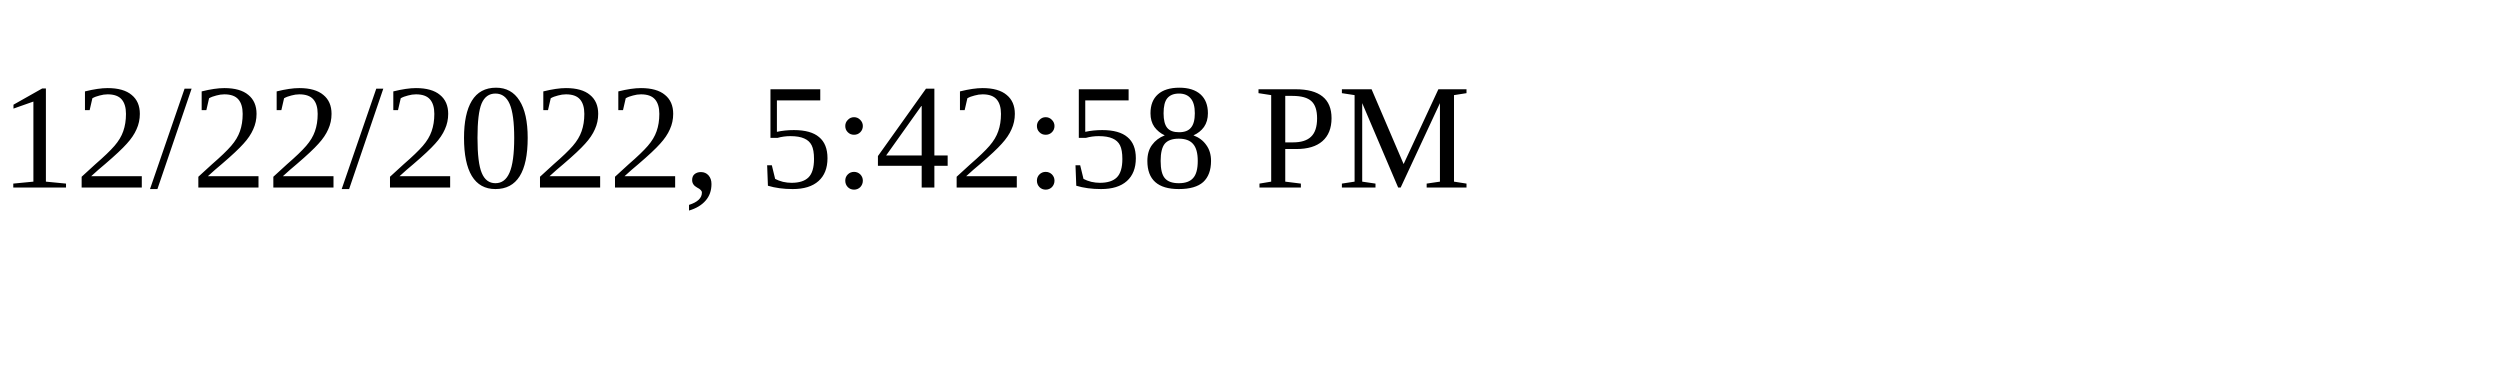
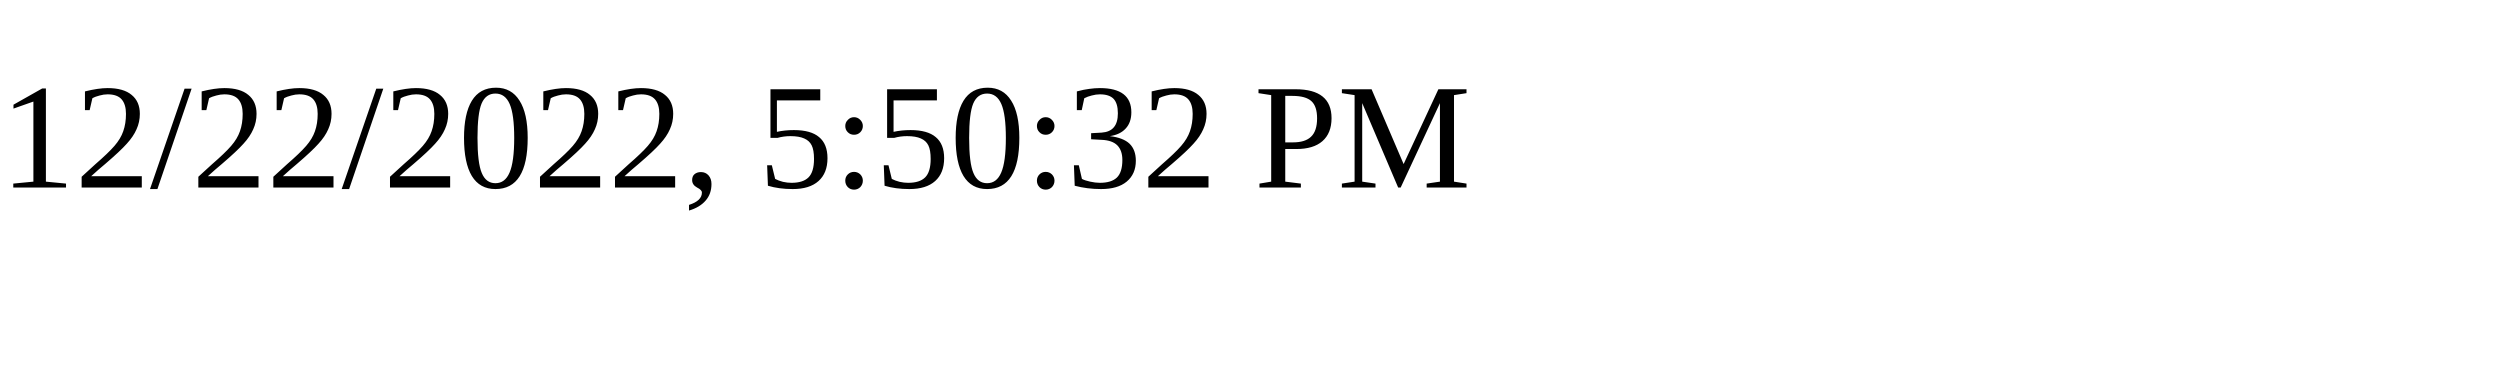
<svg xmlns="http://www.w3.org/2000/svg" height="30" width="200">
-   <text x="0" y="15">12/22/2022, 5:42:58 PM</text>
+   <text x="0" y="15">12/22/2022, 5:50:32 PM</text>
</svg>
